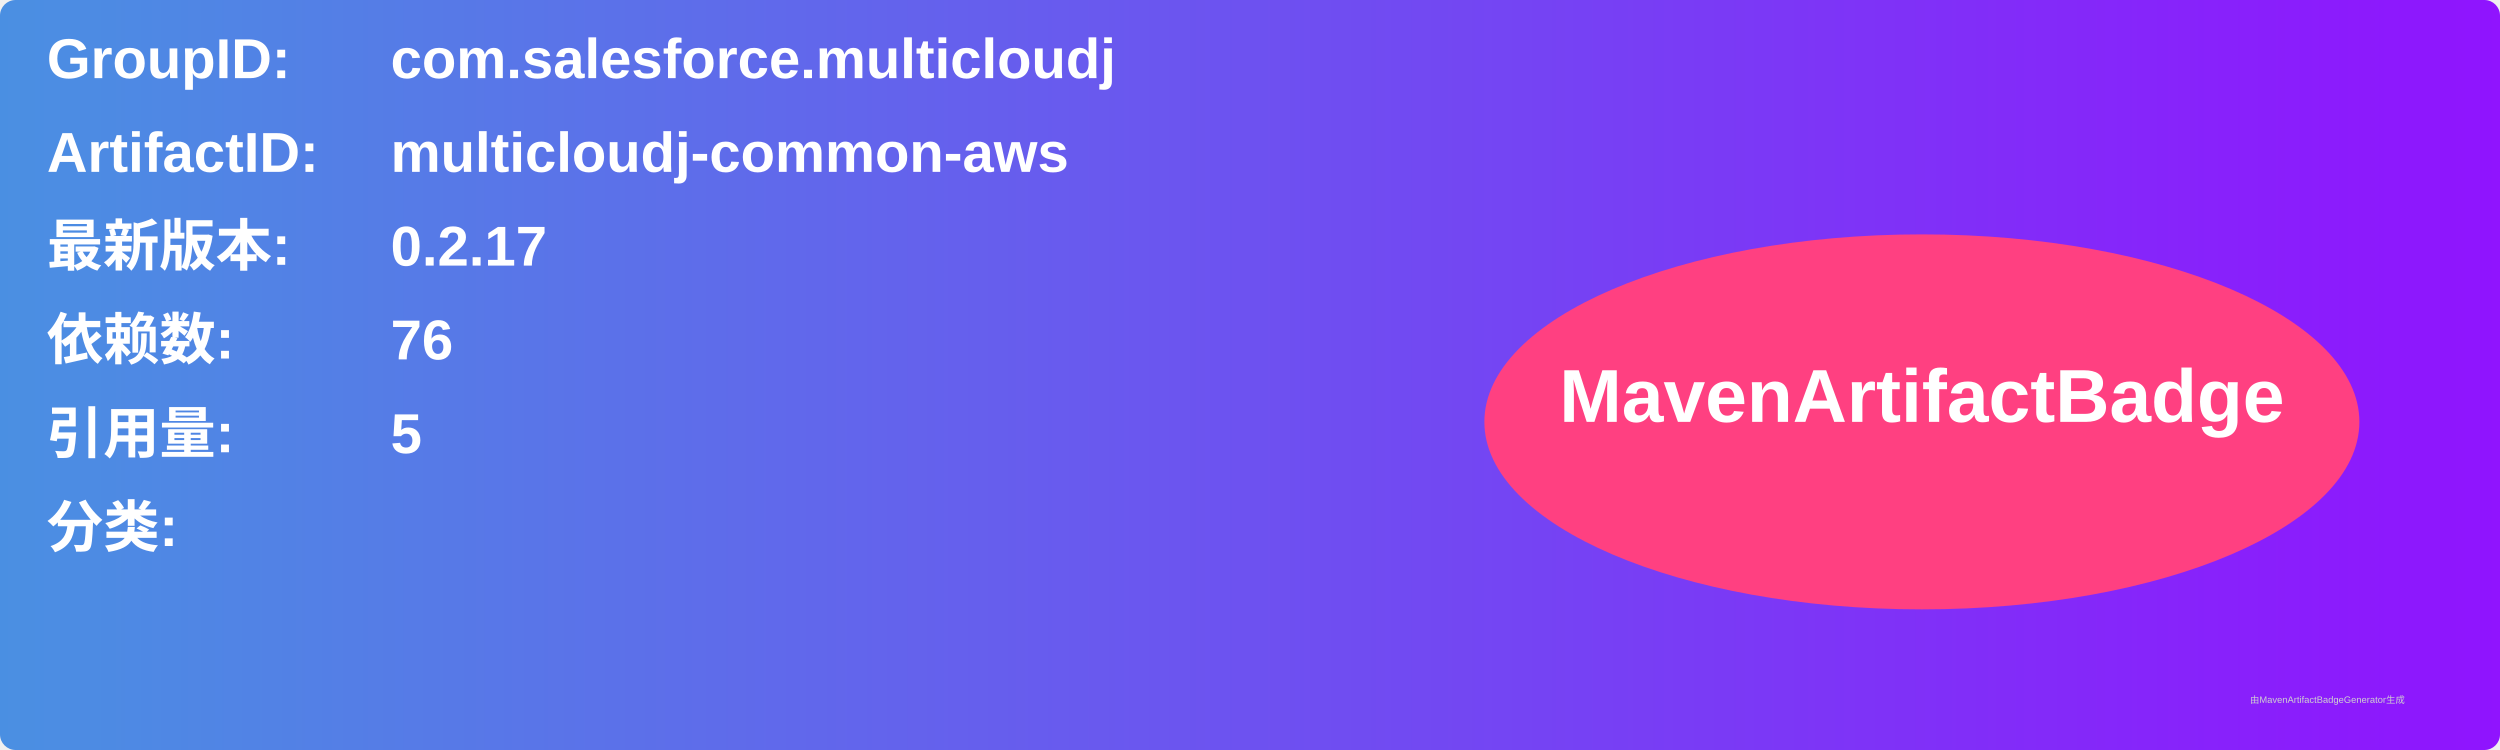
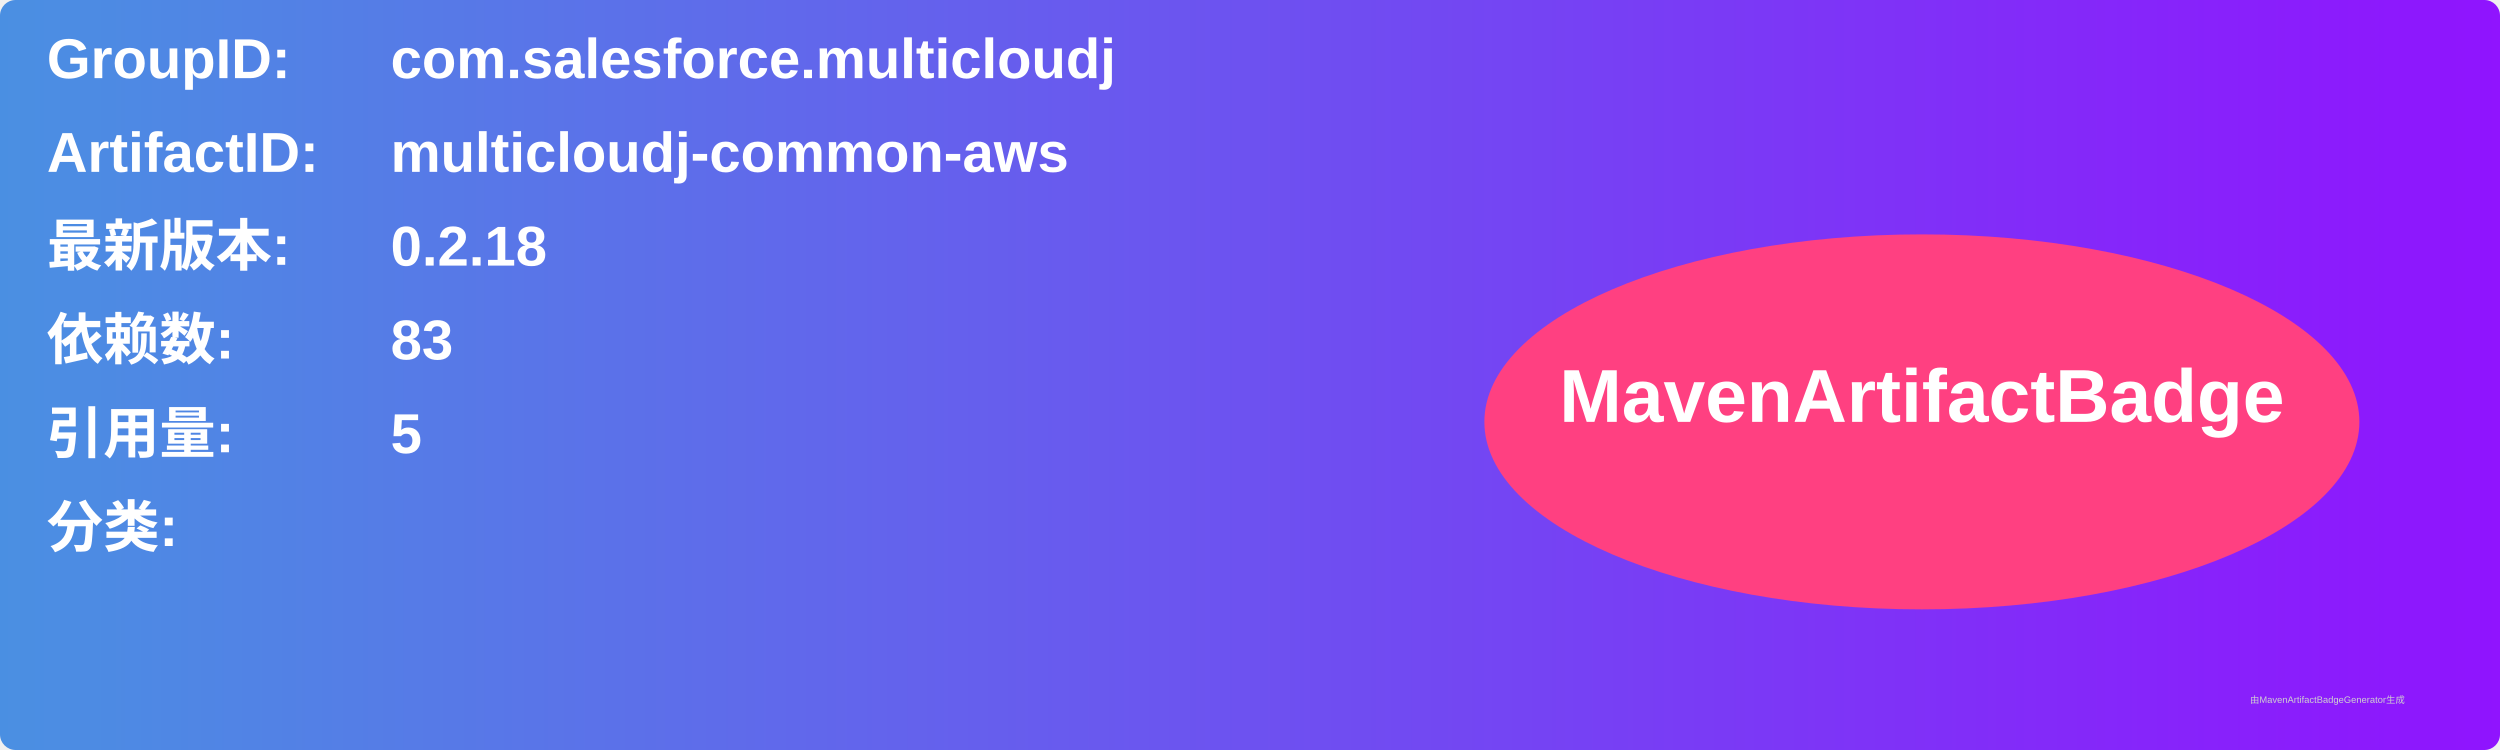
<svg xmlns="http://www.w3.org/2000/svg" width="800" height="240" viewBox="0 0 800 240">
  <linearGradient id="grad" x1="0%" y1="0%" x2="100%" y2="0%">
    <stop offset="0%" stop-color="#4a90e2" />
    <stop offset="100%" stop-color="#9013fe" />
  </linearGradient>
  <rect width="100%" height="100%" rx="5" ry="5" fill="url(#grad)" />
  <g transform="translate(15, 15)">
    <text x="0" y="10" font-family="Arial" font-size="18" fill="white" font-weight="bold" width="260">GroupID:</text>
    <text x="110" y="10" font-family="Arial" font-size="18" fill="white" font-weight="bold" width="460">com.salesforce.multicloudj</text>
    <text x="0" y="40" font-family="Arial" font-size="18" fill="white" font-weight="bold" width="260">ArtifactID:</text>
    <text x="110" y="40" font-family="Arial" font-size="18" fill="white" font-weight="bold" width="460">multicloudj-common-aws</text>
    <text x="0" y="70" font-family="Arial" font-size="18" fill="white" font-weight="bold">最新版本:</text>
    <text x="110" y="70" font-family="Arial" font-size="18" fill="white" font-weight="bold">
-       <tspan font-weight="bold">0.2.17</tspan>
+       <tspan font-weight="bold">0.2.18</tspan>
    </text>
    <text x="0" y="100" font-family="Arial" font-size="18" fill="white" font-weight="bold">依赖数: </text>
    <text x="110" y="100" font-family="Arial" font-size="18" fill="white">
-       <tspan font-weight="bold">76</tspan>
+       <tspan font-weight="bold">83</tspan>
    </text>
    <text x="0" y="130" font-family="Arial" font-size="18" fill="white" font-weight="bold">引用量: </text>
    <text x="110" y="130" font-family="Arial" font-size="18" fill="white">
      <tspan font-weight="bold">5</tspan>
    </text>
    <text x="0" y="160" font-family="Arial" font-size="18" fill="white" font-weight="bold">分类:</text>
    <text x="10" y="190" font-family="Arial" font-size="10" fill="white">
      <tspan font-weight="bold" />
    </text>
    <ellipse cx="600" cy="120" rx="140" ry="60" fill="#ff4081" />
    <text x="600" y="120" text-anchor="middle" font-family="Arial" font-size="24" fill="white" font-weight="bold">MavenArtifactBadge</text>
  </g>
  <text x="720" y="225" font-family="Arial" font-size="3" fill="#d0d0d0">由MavenArtifactBadgeGenerator生成</text>
</svg>
